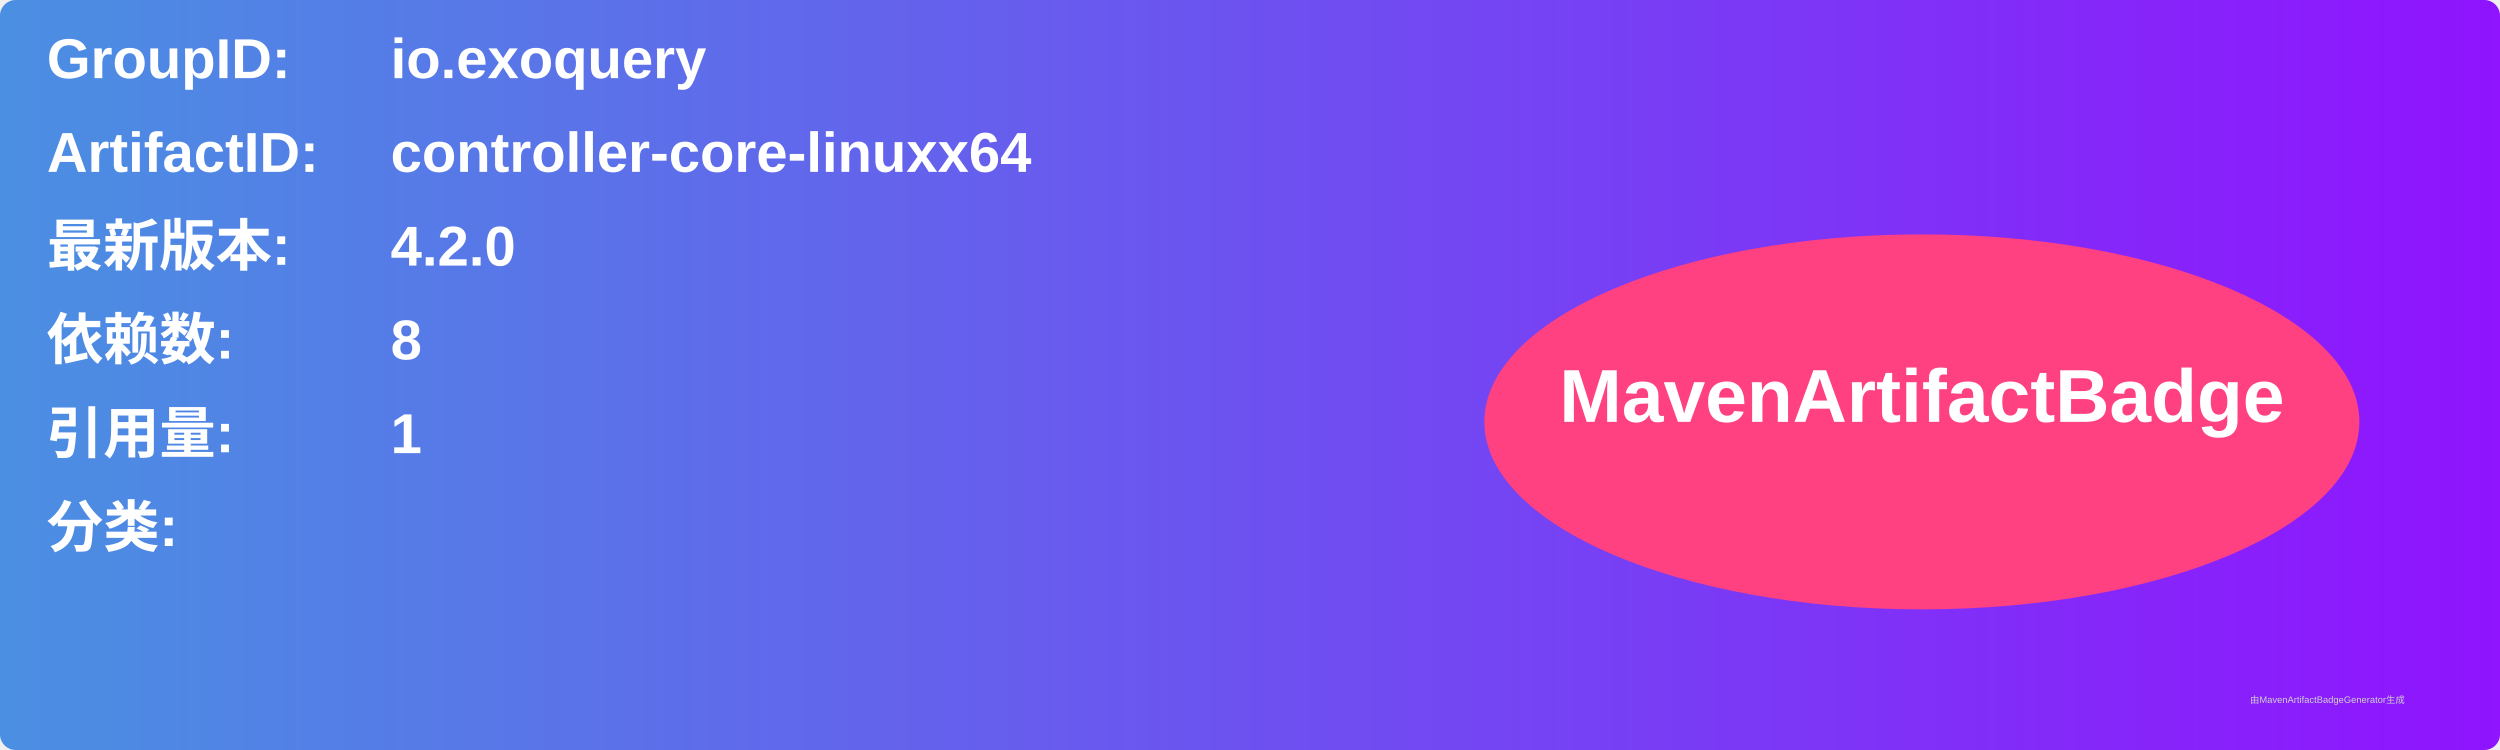
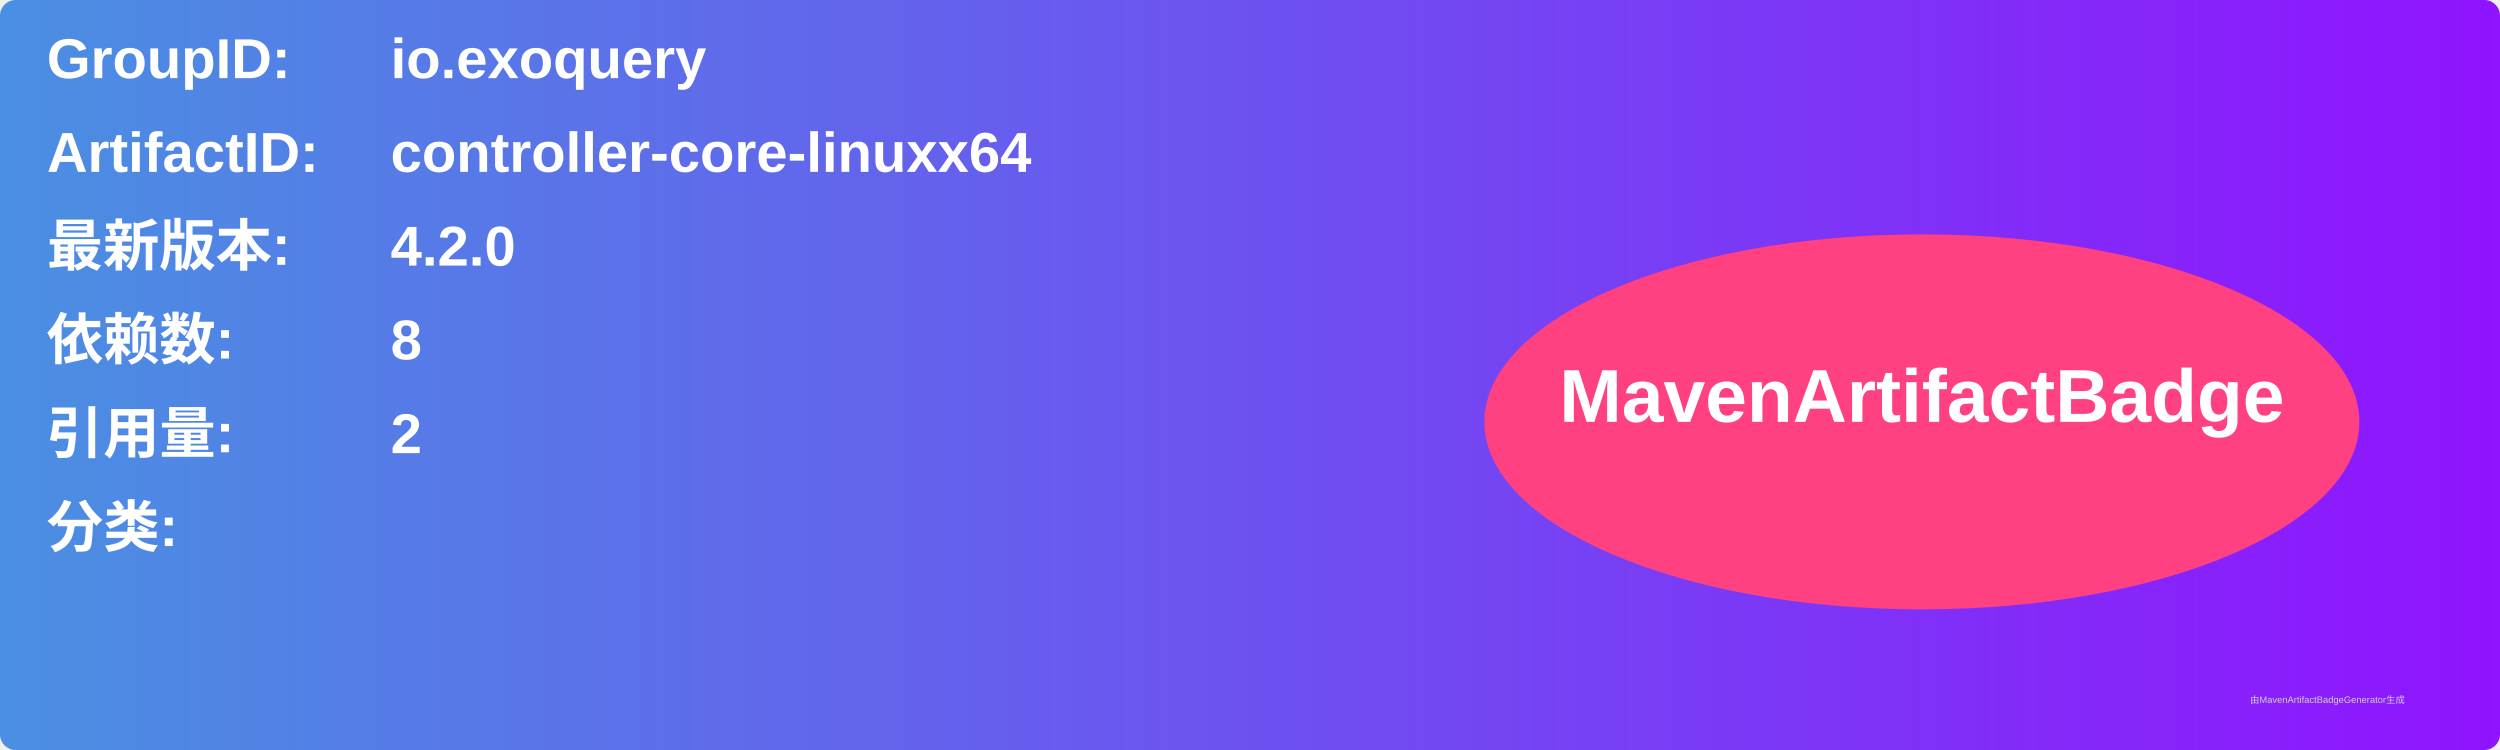
<svg xmlns="http://www.w3.org/2000/svg" width="800" height="240" viewBox="0 0 800 240">
  <linearGradient id="grad" x1="0%" y1="0%" x2="100%" y2="0%">
    <stop offset="0%" stop-color="#4a90e2" />
    <stop offset="100%" stop-color="#9013fe" />
  </linearGradient>
  <rect width="100%" height="100%" rx="5" ry="5" fill="url(#grad)" />
  <g transform="translate(15, 15)">
    <text x="0" y="10" font-family="Arial" font-size="18" fill="white" font-weight="bold" width="260">GroupID:</text>
    <text x="110" y="10" font-family="Arial" font-size="18" fill="white" font-weight="bold" width="460">io.exoquery</text>
    <text x="0" y="40" font-family="Arial" font-size="18" fill="white" font-weight="bold" width="260">ArtifactID:</text>
    <text x="110" y="40" font-family="Arial" font-size="18" fill="white" font-weight="bold" width="460">controller-core-linuxx64</text>
    <text x="0" y="70" font-family="Arial" font-size="18" fill="white" font-weight="bold">最新版本:</text>
    <text x="110" y="70" font-family="Arial" font-size="18" fill="white" font-weight="bold">
      <tspan font-weight="bold">4.2.0</tspan>
    </text>
    <text x="0" y="100" font-family="Arial" font-size="18" fill="white" font-weight="bold">依赖数: </text>
    <text x="110" y="100" font-family="Arial" font-size="18" fill="white">
      <tspan font-weight="bold">8</tspan>
    </text>
    <text x="0" y="130" font-family="Arial" font-size="18" fill="white" font-weight="bold">引用量: </text>
    <text x="110" y="130" font-family="Arial" font-size="18" fill="white">
-       <tspan font-weight="bold">1</tspan>
+       <tspan font-weight="bold">2</tspan>
    </text>
    <text x="0" y="160" font-family="Arial" font-size="18" fill="white" font-weight="bold">分类:</text>
    <text x="10" y="190" font-family="Arial" font-size="10" fill="white">
      <tspan font-weight="bold" />
    </text>
    <ellipse cx="600" cy="120" rx="140" ry="60" fill="#ff4081" />
    <text x="600" y="120" text-anchor="middle" font-family="Arial" font-size="24" fill="white" font-weight="bold">MavenArtifactBadge</text>
  </g>
  <text x="720" y="225" font-family="Arial" font-size="3" fill="#d0d0d0">由MavenArtifactBadgeGenerator生成</text>
</svg>
